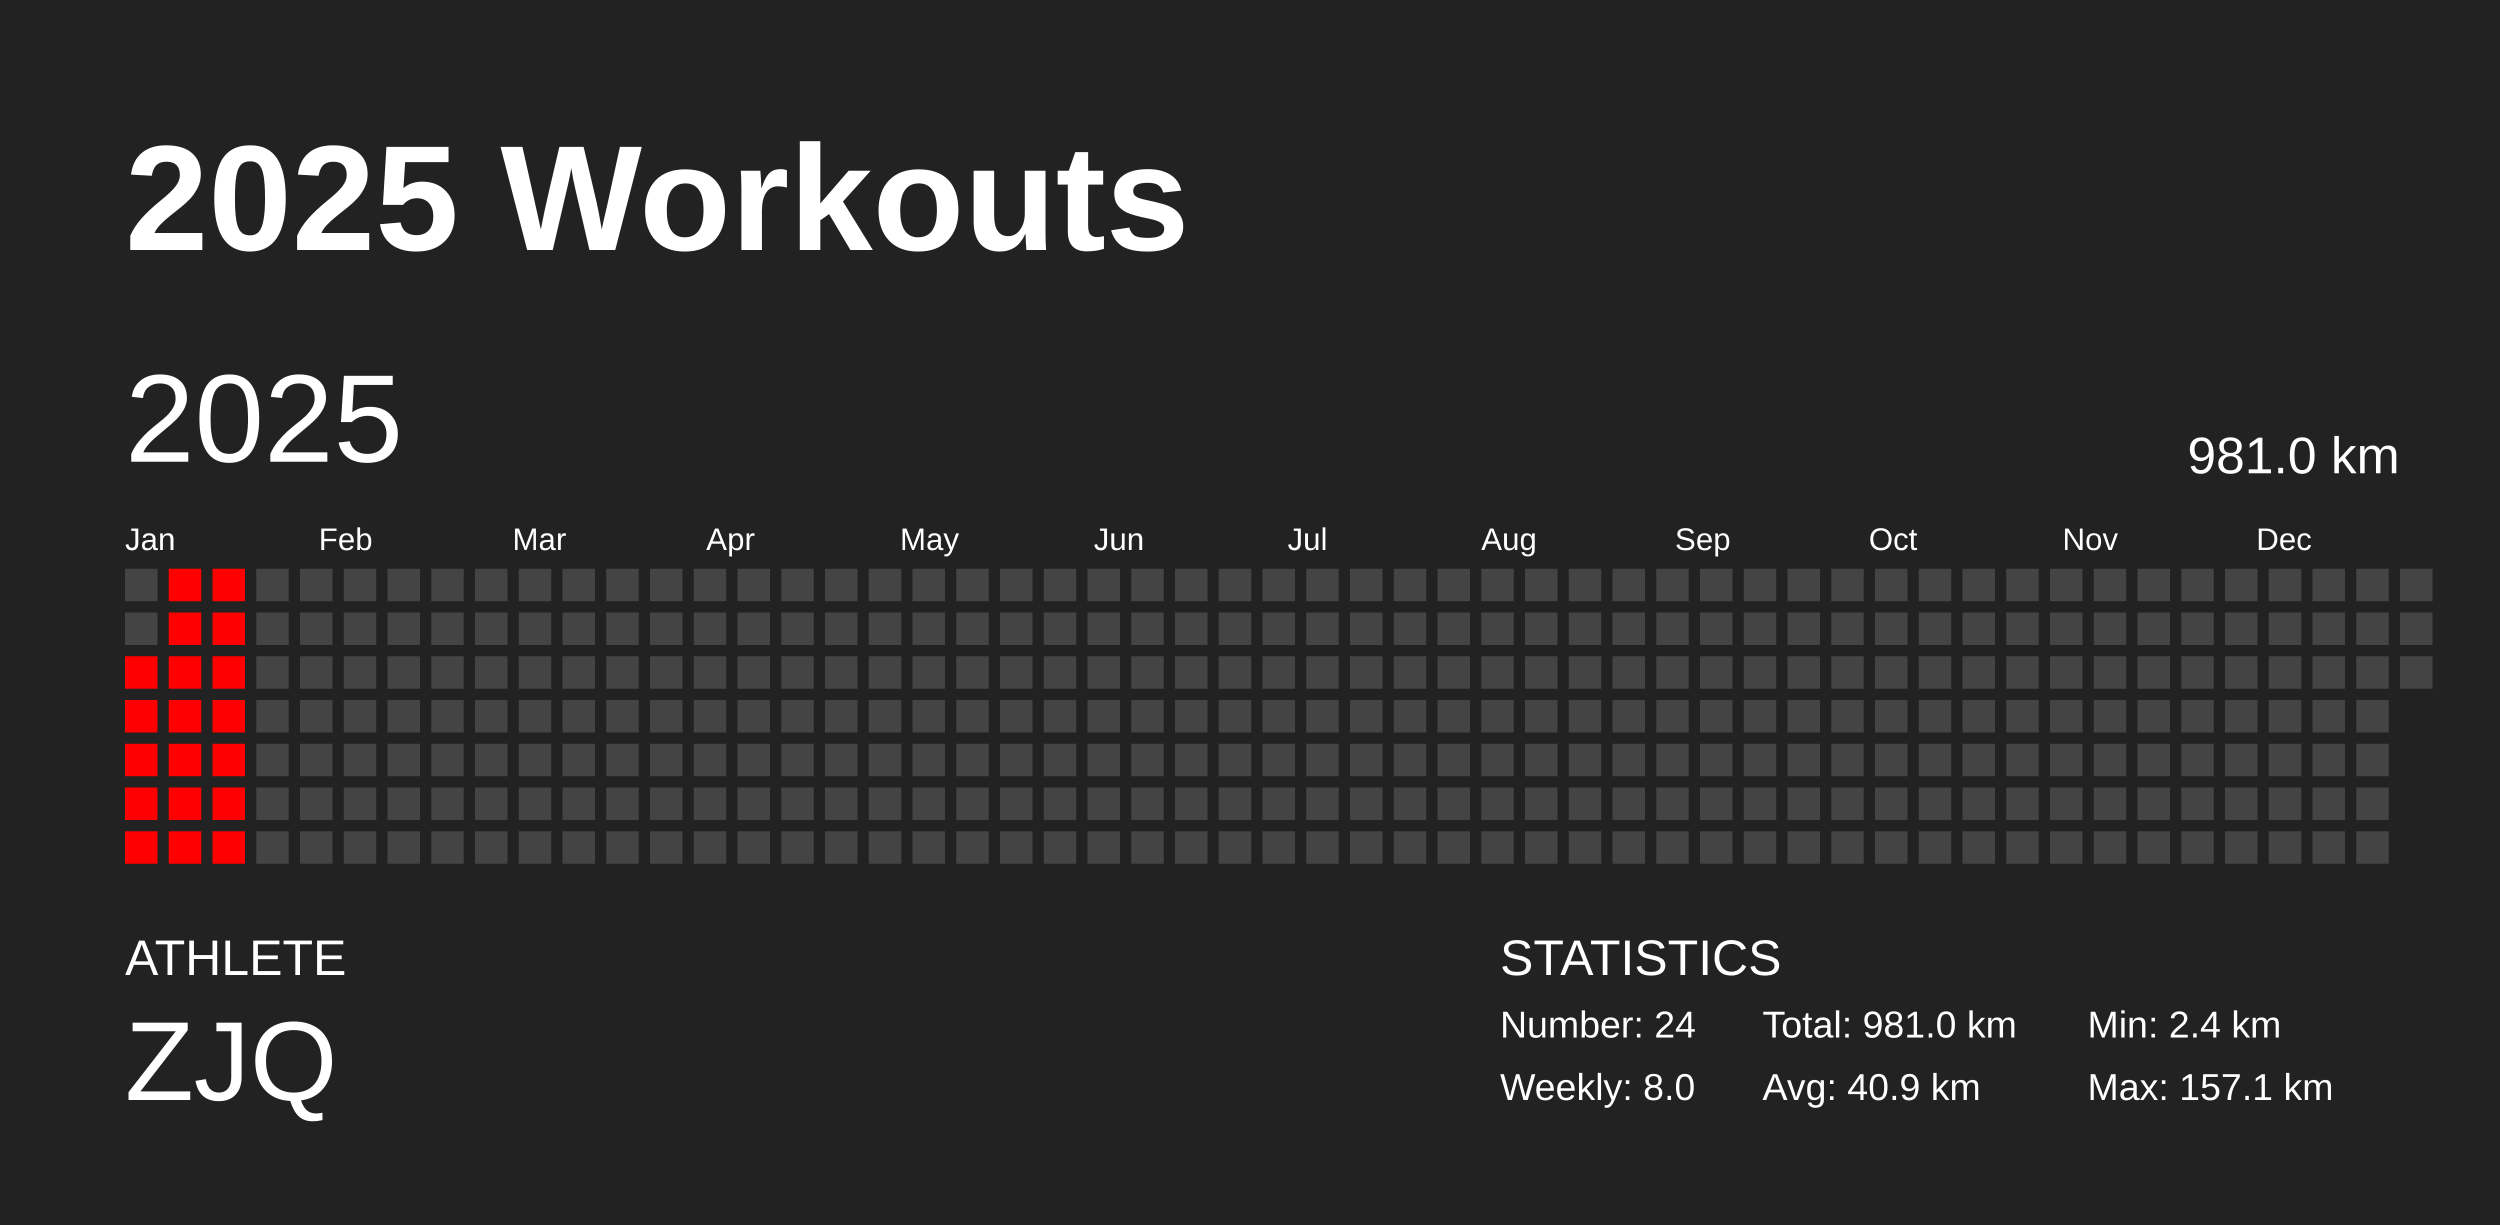
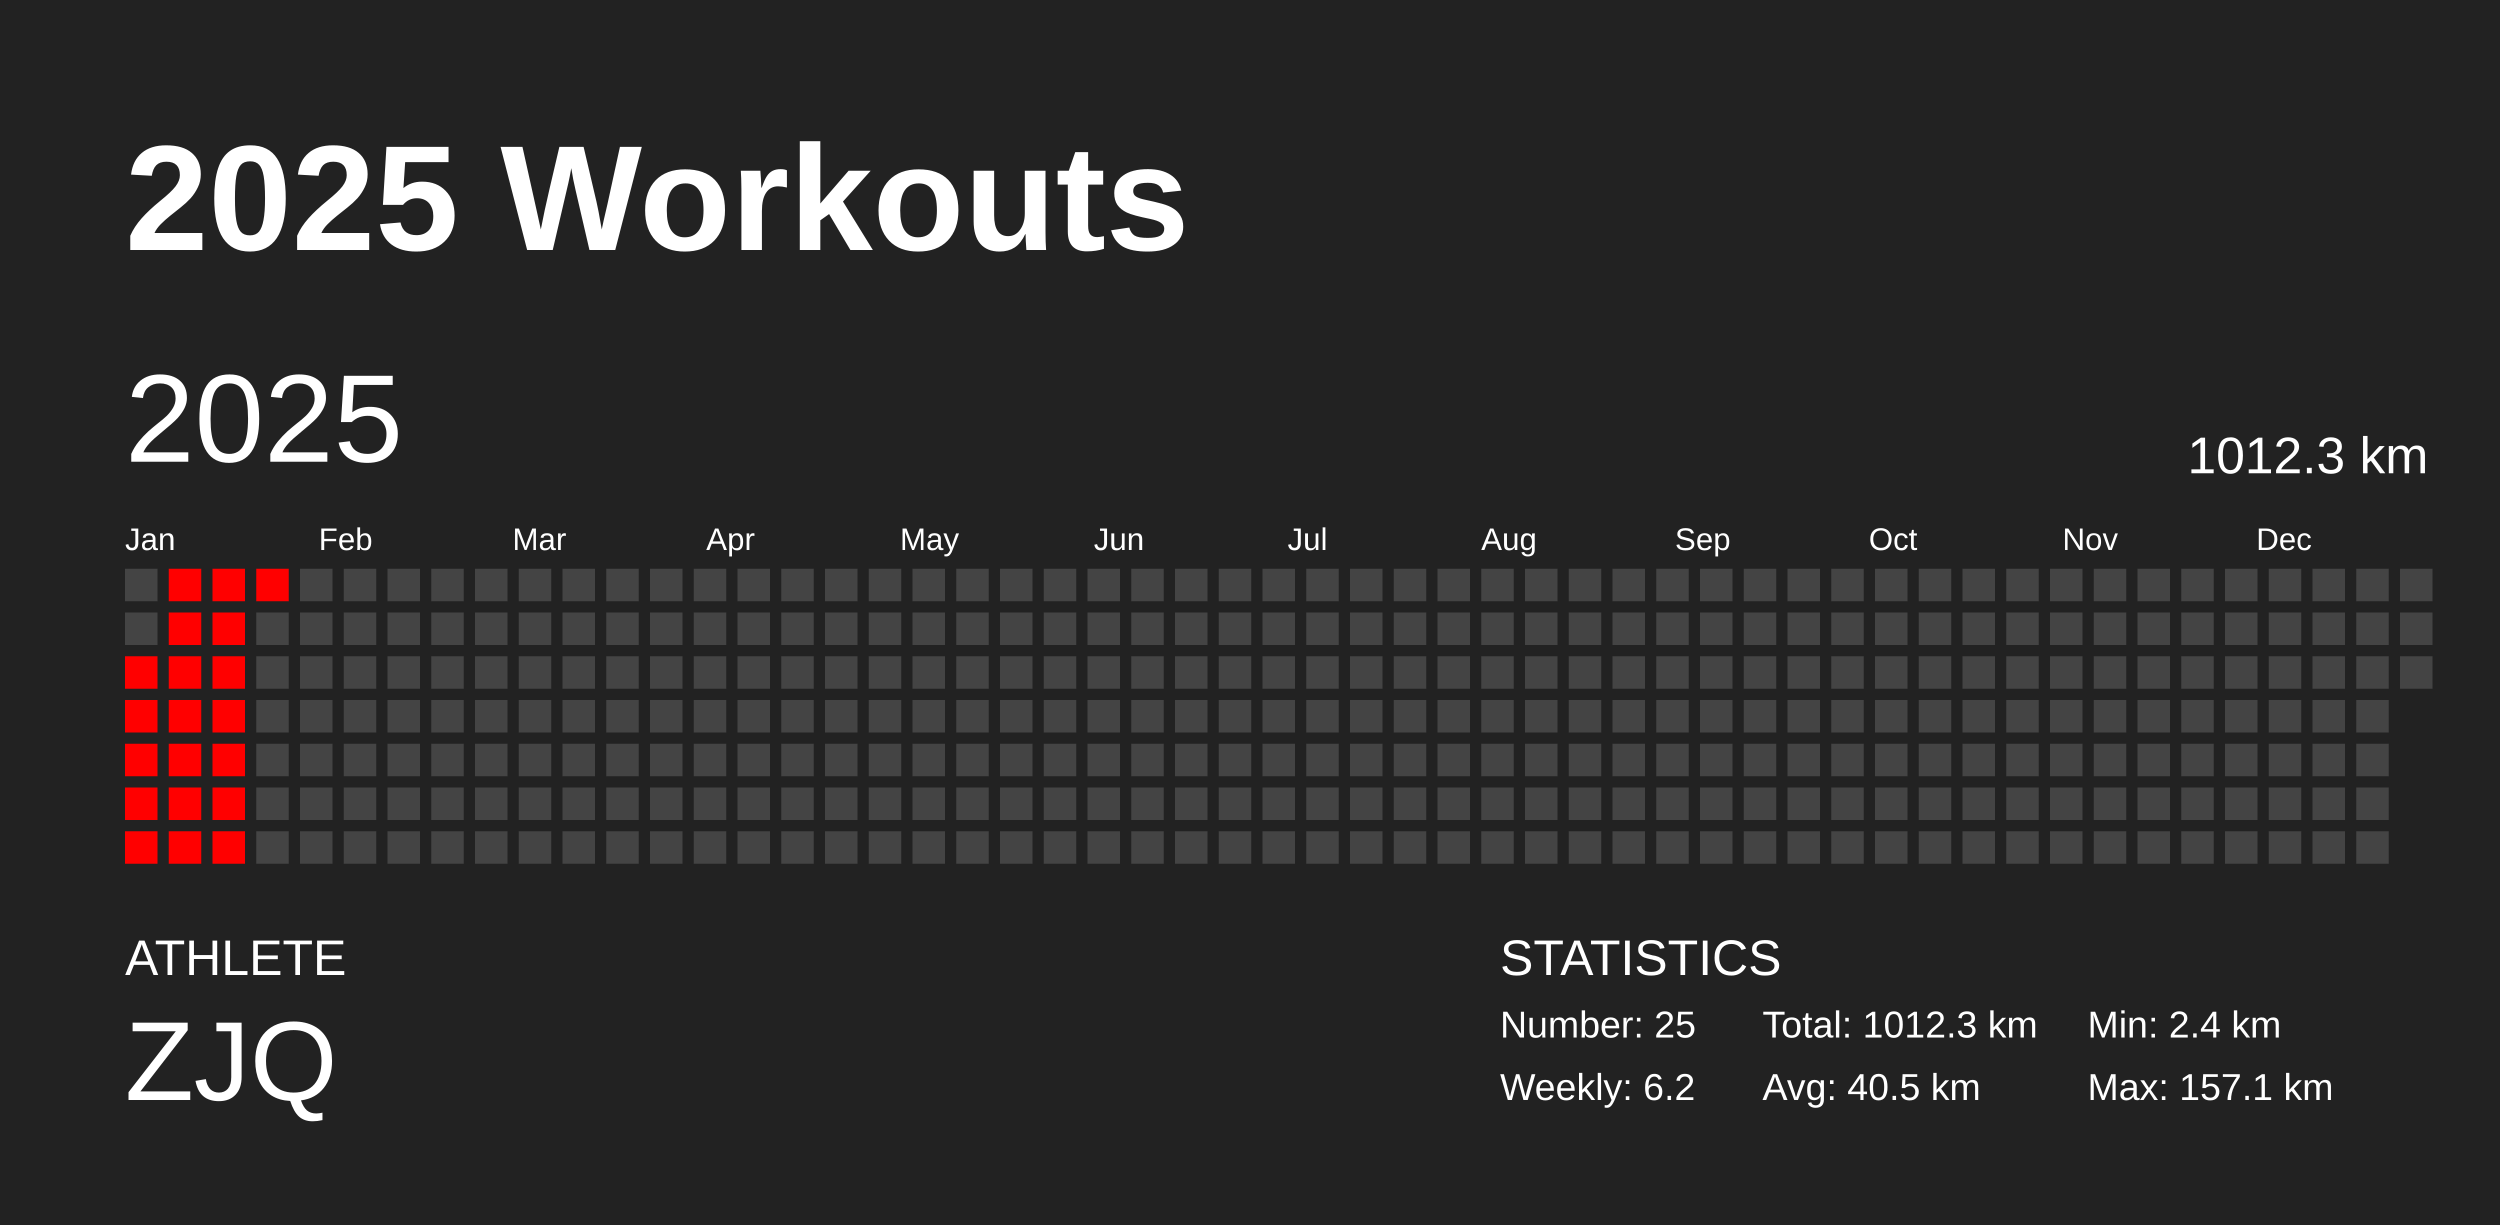
<svg xmlns="http://www.w3.org/2000/svg" baseProfile="full" height="98mm" version="1.1" viewBox="0,0,200,98" width="200mm">
  <defs />
  <rect fill="#222222" height="98" width="200" x="0" y="0" />
  <text fill="#FFFFFF" style="font-size:12px; font-family:Arial; font-weight:bold;" x="10" y="20">2025 Workouts</text>
  <text fill="#FFFFFF" style="font-size:4px; font-family:Arial" x="10" y="78">ATHLETE</text>
  <text fill="#FFFFFF" style="font-size:9px; font-family:Arial" x="10" y="88">ZJQ</text>
  <text fill="#FFFFFF" style="font-size:4px; font-family:Arial" x="120" y="78">STATISTICS</text>
-   <text fill="#FFFFFF" style="font-size:3px; font-family:Arial" x="120" y="83">Number: 24</text>
-   <text fill="#FFFFFF" style="font-size:3px; font-family:Arial" x="120" y="88">Weekly: 8.0</text>
-   <text fill="#FFFFFF" style="font-size:3px; font-family:Arial" x="141" y="83">Total: 981.0 km</text>
-   <text fill="#FFFFFF" style="font-size:3px; font-family:Arial" x="141" y="88">Avg: 40.9 km</text>
+   <text fill="#FFFFFF" style="font-size:3px; font-family:Arial" x="120" y="83">Number: 25</text>
+   <text fill="#FFFFFF" style="font-size:3px; font-family:Arial" x="120" y="88">Weekly: 6.2</text>
+   <text fill="#FFFFFF" style="font-size:3px; font-family:Arial" x="141" y="83">Total: 1012.3 km</text>
+   <text fill="#FFFFFF" style="font-size:3px; font-family:Arial" x="141" y="88">Avg: 40.5 km</text>
  <text fill="#FFFFFF" style="font-size:3px; font-family:Arial" x="167" y="83">Min: 2.4 km</text>
  <text fill="#FFFFFF" style="font-size:3px; font-family:Arial" x="167" y="88">Max: 157.1 km</text>
  <text dominant-baseline="hanging" fill="#FFFFFF" style="font-size:10.0px; font-family:Arial;" x="10" y="30">2025</text>
-   <text dominant-baseline="hanging" fill="#FFFFFF" style="font-size:4.125px; font-family:Arial;" x="175" y="35">981.0 km</text>
+   <text dominant-baseline="hanging" fill="#FFFFFF" style="font-size:4.125px; font-family:Arial;" x="175" y="35">1012.3 km</text>
  <text fill="#FFFFFF" style="font-size:2.5px; font-family:Arial" x="10.0" y="44">Jan</text>
  <text fill="#FFFFFF" style="font-size:2.5px; font-family:Arial" x="25.5" y="44">Feb</text>
  <text fill="#FFFFFF" style="font-size:2.5px; font-family:Arial" x="41.0" y="44">Mar</text>
  <text fill="#FFFFFF" style="font-size:2.5px; font-family:Arial" x="56.5" y="44">Apr</text>
  <text fill="#FFFFFF" style="font-size:2.5px; font-family:Arial" x="72.0" y="44">May</text>
  <text fill="#FFFFFF" style="font-size:2.5px; font-family:Arial" x="87.5" y="44">Jun</text>
  <text fill="#FFFFFF" style="font-size:2.5px; font-family:Arial" x="103.0" y="44">Jul</text>
  <text fill="#FFFFFF" style="font-size:2.5px; font-family:Arial" x="118.5" y="44">Aug</text>
  <text fill="#FFFFFF" style="font-size:2.5px; font-family:Arial" x="134.0" y="44">Sep</text>
  <text fill="#FFFFFF" style="font-size:2.5px; font-family:Arial" x="149.5" y="44">Oct</text>
  <text fill="#FFFFFF" style="font-size:2.5px; font-family:Arial" x="165.0" y="44">Nov</text>
  <text fill="#FFFFFF" style="font-size:2.5px; font-family:Arial" x="180.5" y="44">Dec</text>
  <rect fill="#444444" height="2.6" width="2.6" x="10.0" y="45.5" />
  <rect fill="#444444" height="2.6" width="2.6" x="10.0" y="49.0" />
  <rect fill="red" height="2.6" width="2.6" x="10.0" y="52.5" />
  <rect fill="red" height="2.6" width="2.6" x="10.0" y="56.0" />
  <rect fill="red" height="2.6" width="2.6" x="10.0" y="59.5" />
  <rect fill="red" height="2.6" width="2.6" x="10.0" y="63.0" />
  <rect fill="red" height="2.6" width="2.6" x="10.0" y="66.5" />
  <rect fill="red" height="2.6" width="2.6" x="13.5" y="45.5" />
  <rect fill="red" height="2.6" width="2.6" x="13.5" y="49.0" />
  <rect fill="red" height="2.6" width="2.6" x="13.5" y="52.5" />
  <rect fill="red" height="2.6" width="2.6" x="13.5" y="56.0" />
  <rect fill="red" height="2.6" width="2.6" x="13.5" y="59.5" />
  <rect fill="red" height="2.6" width="2.6" x="13.5" y="63.0" />
  <rect fill="red" height="2.6" width="2.6" x="13.5" y="66.5" />
  <rect fill="red" height="2.6" width="2.6" x="17.0" y="45.5" />
  <rect fill="red" height="2.6" width="2.6" x="17.0" y="49.0" />
  <rect fill="red" height="2.6" width="2.6" x="17.0" y="52.5" />
  <rect fill="red" height="2.6" width="2.6" x="17.0" y="56.0" />
  <rect fill="red" height="2.6" width="2.6" x="17.0" y="59.5" />
  <rect fill="red" height="2.6" width="2.6" x="17.0" y="63.0" />
  <rect fill="red" height="2.6" width="2.6" x="17.0" y="66.5" />
-   <rect fill="#444444" height="2.6" width="2.6" x="20.5" y="45.5" />
+   <rect fill="red" height="2.6" width="2.6" x="20.5" y="45.5" />
  <rect fill="#444444" height="2.6" width="2.6" x="20.5" y="49.0" />
  <rect fill="#444444" height="2.6" width="2.6" x="20.5" y="52.5" />
  <rect fill="#444444" height="2.6" width="2.6" x="20.5" y="56.0" />
  <rect fill="#444444" height="2.6" width="2.6" x="20.5" y="59.5" />
  <rect fill="#444444" height="2.6" width="2.6" x="20.5" y="63.0" />
  <rect fill="#444444" height="2.6" width="2.6" x="20.5" y="66.5" />
  <rect fill="#444444" height="2.6" width="2.6" x="24.0" y="45.5" />
  <rect fill="#444444" height="2.6" width="2.6" x="24.0" y="49.0" />
  <rect fill="#444444" height="2.6" width="2.6" x="24.0" y="52.5" />
  <rect fill="#444444" height="2.6" width="2.6" x="24.0" y="56.0" />
  <rect fill="#444444" height="2.6" width="2.6" x="24.0" y="59.5" />
  <rect fill="#444444" height="2.6" width="2.6" x="24.0" y="63.0" />
  <rect fill="#444444" height="2.6" width="2.6" x="24.0" y="66.5" />
  <rect fill="#444444" height="2.6" width="2.6" x="27.5" y="45.5" />
  <rect fill="#444444" height="2.6" width="2.6" x="27.5" y="49.0" />
  <rect fill="#444444" height="2.6" width="2.6" x="27.5" y="52.5" />
  <rect fill="#444444" height="2.6" width="2.6" x="27.5" y="56.0" />
  <rect fill="#444444" height="2.6" width="2.6" x="27.5" y="59.5" />
  <rect fill="#444444" height="2.6" width="2.6" x="27.5" y="63.0" />
  <rect fill="#444444" height="2.6" width="2.6" x="27.5" y="66.5" />
  <rect fill="#444444" height="2.6" width="2.6" x="31.0" y="45.5" />
  <rect fill="#444444" height="2.6" width="2.6" x="31.0" y="49.0" />
  <rect fill="#444444" height="2.6" width="2.6" x="31.0" y="52.5" />
  <rect fill="#444444" height="2.6" width="2.6" x="31.0" y="56.0" />
  <rect fill="#444444" height="2.6" width="2.6" x="31.0" y="59.5" />
  <rect fill="#444444" height="2.6" width="2.6" x="31.0" y="63.0" />
  <rect fill="#444444" height="2.6" width="2.6" x="31.0" y="66.5" />
  <rect fill="#444444" height="2.6" width="2.6" x="34.5" y="45.5" />
  <rect fill="#444444" height="2.6" width="2.6" x="34.5" y="49.0" />
  <rect fill="#444444" height="2.6" width="2.6" x="34.5" y="52.5" />
  <rect fill="#444444" height="2.6" width="2.6" x="34.5" y="56.0" />
  <rect fill="#444444" height="2.6" width="2.6" x="34.5" y="59.5" />
  <rect fill="#444444" height="2.6" width="2.6" x="34.5" y="63.0" />
  <rect fill="#444444" height="2.6" width="2.6" x="34.5" y="66.5" />
  <rect fill="#444444" height="2.6" width="2.6" x="38.0" y="45.5" />
  <rect fill="#444444" height="2.6" width="2.6" x="38.0" y="49.0" />
  <rect fill="#444444" height="2.6" width="2.6" x="38.0" y="52.5" />
  <rect fill="#444444" height="2.6" width="2.6" x="38.0" y="56.0" />
  <rect fill="#444444" height="2.6" width="2.6" x="38.0" y="59.5" />
  <rect fill="#444444" height="2.6" width="2.6" x="38.0" y="63.0" />
  <rect fill="#444444" height="2.6" width="2.6" x="38.0" y="66.5" />
  <rect fill="#444444" height="2.6" width="2.6" x="41.5" y="45.5" />
  <rect fill="#444444" height="2.6" width="2.6" x="41.5" y="49.0" />
  <rect fill="#444444" height="2.6" width="2.6" x="41.5" y="52.5" />
  <rect fill="#444444" height="2.6" width="2.6" x="41.5" y="56.0" />
  <rect fill="#444444" height="2.6" width="2.6" x="41.5" y="59.5" />
  <rect fill="#444444" height="2.6" width="2.6" x="41.5" y="63.0" />
  <rect fill="#444444" height="2.6" width="2.6" x="41.5" y="66.5" />
  <rect fill="#444444" height="2.6" width="2.6" x="45.0" y="45.5" />
  <rect fill="#444444" height="2.6" width="2.6" x="45.0" y="49.0" />
  <rect fill="#444444" height="2.6" width="2.6" x="45.0" y="52.5" />
  <rect fill="#444444" height="2.6" width="2.6" x="45.0" y="56.0" />
  <rect fill="#444444" height="2.6" width="2.6" x="45.0" y="59.5" />
  <rect fill="#444444" height="2.6" width="2.6" x="45.0" y="63.0" />
  <rect fill="#444444" height="2.6" width="2.6" x="45.0" y="66.5" />
  <rect fill="#444444" height="2.6" width="2.6" x="48.5" y="45.5" />
  <rect fill="#444444" height="2.6" width="2.6" x="48.5" y="49.0" />
  <rect fill="#444444" height="2.6" width="2.6" x="48.5" y="52.5" />
  <rect fill="#444444" height="2.6" width="2.6" x="48.5" y="56.0" />
  <rect fill="#444444" height="2.6" width="2.6" x="48.5" y="59.5" />
  <rect fill="#444444" height="2.6" width="2.6" x="48.5" y="63.0" />
  <rect fill="#444444" height="2.6" width="2.6" x="48.5" y="66.5" />
  <rect fill="#444444" height="2.6" width="2.6" x="52.0" y="45.5" />
  <rect fill="#444444" height="2.6" width="2.6" x="52.0" y="49.0" />
  <rect fill="#444444" height="2.6" width="2.6" x="52.0" y="52.5" />
  <rect fill="#444444" height="2.6" width="2.6" x="52.0" y="56.0" />
  <rect fill="#444444" height="2.6" width="2.6" x="52.0" y="59.5" />
  <rect fill="#444444" height="2.6" width="2.6" x="52.0" y="63.0" />
  <rect fill="#444444" height="2.6" width="2.6" x="52.0" y="66.5" />
  <rect fill="#444444" height="2.6" width="2.6" x="55.5" y="45.5" />
  <rect fill="#444444" height="2.6" width="2.6" x="55.5" y="49.0" />
  <rect fill="#444444" height="2.6" width="2.6" x="55.5" y="52.5" />
  <rect fill="#444444" height="2.6" width="2.6" x="55.5" y="56.0" />
  <rect fill="#444444" height="2.6" width="2.6" x="55.5" y="59.5" />
  <rect fill="#444444" height="2.6" width="2.6" x="55.5" y="63.0" />
  <rect fill="#444444" height="2.6" width="2.6" x="55.5" y="66.5" />
  <rect fill="#444444" height="2.6" width="2.6" x="59.0" y="45.5" />
  <rect fill="#444444" height="2.6" width="2.6" x="59.0" y="49.0" />
  <rect fill="#444444" height="2.6" width="2.6" x="59.0" y="52.5" />
  <rect fill="#444444" height="2.6" width="2.6" x="59.0" y="56.0" />
  <rect fill="#444444" height="2.6" width="2.6" x="59.0" y="59.5" />
  <rect fill="#444444" height="2.6" width="2.6" x="59.0" y="63.0" />
  <rect fill="#444444" height="2.6" width="2.6" x="59.0" y="66.5" />
  <rect fill="#444444" height="2.6" width="2.6" x="62.5" y="45.5" />
  <rect fill="#444444" height="2.6" width="2.6" x="62.5" y="49.0" />
  <rect fill="#444444" height="2.6" width="2.6" x="62.5" y="52.5" />
  <rect fill="#444444" height="2.6" width="2.6" x="62.5" y="56.0" />
  <rect fill="#444444" height="2.6" width="2.6" x="62.5" y="59.5" />
  <rect fill="#444444" height="2.6" width="2.6" x="62.5" y="63.0" />
  <rect fill="#444444" height="2.6" width="2.6" x="62.5" y="66.5" />
  <rect fill="#444444" height="2.6" width="2.6" x="66.0" y="45.5" />
  <rect fill="#444444" height="2.6" width="2.6" x="66.0" y="49.0" />
  <rect fill="#444444" height="2.6" width="2.6" x="66.0" y="52.5" />
  <rect fill="#444444" height="2.6" width="2.6" x="66.0" y="56.0" />
  <rect fill="#444444" height="2.6" width="2.6" x="66.0" y="59.5" />
  <rect fill="#444444" height="2.6" width="2.6" x="66.0" y="63.0" />
  <rect fill="#444444" height="2.6" width="2.6" x="66.0" y="66.5" />
  <rect fill="#444444" height="2.6" width="2.6" x="69.5" y="45.5" />
  <rect fill="#444444" height="2.6" width="2.6" x="69.5" y="49.0" />
  <rect fill="#444444" height="2.6" width="2.6" x="69.5" y="52.5" />
  <rect fill="#444444" height="2.6" width="2.6" x="69.5" y="56.0" />
  <rect fill="#444444" height="2.6" width="2.6" x="69.5" y="59.5" />
  <rect fill="#444444" height="2.6" width="2.6" x="69.5" y="63.0" />
  <rect fill="#444444" height="2.6" width="2.6" x="69.5" y="66.5" />
  <rect fill="#444444" height="2.6" width="2.6" x="73.0" y="45.5" />
  <rect fill="#444444" height="2.6" width="2.6" x="73.0" y="49.0" />
  <rect fill="#444444" height="2.6" width="2.6" x="73.0" y="52.5" />
  <rect fill="#444444" height="2.6" width="2.6" x="73.0" y="56.0" />
  <rect fill="#444444" height="2.6" width="2.6" x="73.0" y="59.5" />
  <rect fill="#444444" height="2.6" width="2.6" x="73.0" y="63.0" />
  <rect fill="#444444" height="2.6" width="2.6" x="73.0" y="66.5" />
  <rect fill="#444444" height="2.6" width="2.6" x="76.5" y="45.5" />
  <rect fill="#444444" height="2.6" width="2.6" x="76.5" y="49.0" />
  <rect fill="#444444" height="2.6" width="2.6" x="76.5" y="52.5" />
  <rect fill="#444444" height="2.6" width="2.6" x="76.5" y="56.0" />
  <rect fill="#444444" height="2.6" width="2.6" x="76.5" y="59.5" />
  <rect fill="#444444" height="2.6" width="2.6" x="76.5" y="63.0" />
  <rect fill="#444444" height="2.6" width="2.6" x="76.5" y="66.5" />
  <rect fill="#444444" height="2.6" width="2.6" x="80.0" y="45.5" />
  <rect fill="#444444" height="2.6" width="2.6" x="80.0" y="49.0" />
  <rect fill="#444444" height="2.6" width="2.6" x="80.0" y="52.5" />
  <rect fill="#444444" height="2.6" width="2.6" x="80.0" y="56.0" />
  <rect fill="#444444" height="2.6" width="2.6" x="80.0" y="59.5" />
  <rect fill="#444444" height="2.6" width="2.6" x="80.0" y="63.0" />
  <rect fill="#444444" height="2.6" width="2.6" x="80.0" y="66.5" />
  <rect fill="#444444" height="2.6" width="2.6" x="83.5" y="45.5" />
  <rect fill="#444444" height="2.6" width="2.6" x="83.5" y="49.0" />
  <rect fill="#444444" height="2.6" width="2.6" x="83.5" y="52.5" />
  <rect fill="#444444" height="2.6" width="2.6" x="83.5" y="56.0" />
  <rect fill="#444444" height="2.6" width="2.6" x="83.5" y="59.5" />
  <rect fill="#444444" height="2.6" width="2.6" x="83.5" y="63.0" />
  <rect fill="#444444" height="2.6" width="2.6" x="83.5" y="66.5" />
  <rect fill="#444444" height="2.6" width="2.6" x="87.0" y="45.5" />
  <rect fill="#444444" height="2.6" width="2.6" x="87.0" y="49.0" />
  <rect fill="#444444" height="2.6" width="2.6" x="87.0" y="52.5" />
  <rect fill="#444444" height="2.6" width="2.6" x="87.0" y="56.0" />
  <rect fill="#444444" height="2.6" width="2.6" x="87.0" y="59.5" />
  <rect fill="#444444" height="2.6" width="2.6" x="87.0" y="63.0" />
  <rect fill="#444444" height="2.6" width="2.6" x="87.0" y="66.5" />
  <rect fill="#444444" height="2.6" width="2.6" x="90.5" y="45.5" />
  <rect fill="#444444" height="2.6" width="2.6" x="90.5" y="49.0" />
  <rect fill="#444444" height="2.6" width="2.6" x="90.5" y="52.5" />
  <rect fill="#444444" height="2.6" width="2.6" x="90.5" y="56.0" />
  <rect fill="#444444" height="2.6" width="2.6" x="90.5" y="59.5" />
  <rect fill="#444444" height="2.6" width="2.6" x="90.5" y="63.0" />
  <rect fill="#444444" height="2.6" width="2.6" x="90.5" y="66.5" />
  <rect fill="#444444" height="2.6" width="2.6" x="94.0" y="45.5" />
  <rect fill="#444444" height="2.6" width="2.6" x="94.0" y="49.0" />
  <rect fill="#444444" height="2.6" width="2.6" x="94.0" y="52.5" />
  <rect fill="#444444" height="2.6" width="2.6" x="94.0" y="56.0" />
  <rect fill="#444444" height="2.6" width="2.6" x="94.0" y="59.5" />
  <rect fill="#444444" height="2.6" width="2.6" x="94.0" y="63.0" />
  <rect fill="#444444" height="2.6" width="2.6" x="94.0" y="66.5" />
  <rect fill="#444444" height="2.6" width="2.6" x="97.5" y="45.5" />
  <rect fill="#444444" height="2.6" width="2.6" x="97.5" y="49.0" />
  <rect fill="#444444" height="2.6" width="2.6" x="97.5" y="52.5" />
  <rect fill="#444444" height="2.6" width="2.6" x="97.5" y="56.0" />
  <rect fill="#444444" height="2.6" width="2.6" x="97.5" y="59.5" />
  <rect fill="#444444" height="2.6" width="2.6" x="97.5" y="63.0" />
  <rect fill="#444444" height="2.6" width="2.6" x="97.5" y="66.5" />
  <rect fill="#444444" height="2.6" width="2.6" x="101.0" y="45.5" />
  <rect fill="#444444" height="2.6" width="2.6" x="101.0" y="49.0" />
  <rect fill="#444444" height="2.6" width="2.6" x="101.0" y="52.5" />
  <rect fill="#444444" height="2.6" width="2.6" x="101.0" y="56.0" />
  <rect fill="#444444" height="2.6" width="2.6" x="101.0" y="59.5" />
  <rect fill="#444444" height="2.6" width="2.6" x="101.0" y="63.0" />
  <rect fill="#444444" height="2.6" width="2.6" x="101.0" y="66.5" />
  <rect fill="#444444" height="2.6" width="2.6" x="104.5" y="45.5" />
  <rect fill="#444444" height="2.6" width="2.6" x="104.5" y="49.0" />
  <rect fill="#444444" height="2.6" width="2.6" x="104.5" y="52.5" />
  <rect fill="#444444" height="2.6" width="2.6" x="104.5" y="56.0" />
  <rect fill="#444444" height="2.6" width="2.6" x="104.5" y="59.5" />
  <rect fill="#444444" height="2.6" width="2.6" x="104.5" y="63.0" />
  <rect fill="#444444" height="2.6" width="2.6" x="104.5" y="66.5" />
  <rect fill="#444444" height="2.6" width="2.6" x="108.0" y="45.5" />
  <rect fill="#444444" height="2.6" width="2.6" x="108.0" y="49.0" />
  <rect fill="#444444" height="2.6" width="2.6" x="108.0" y="52.5" />
  <rect fill="#444444" height="2.6" width="2.6" x="108.0" y="56.0" />
  <rect fill="#444444" height="2.6" width="2.6" x="108.0" y="59.5" />
  <rect fill="#444444" height="2.6" width="2.6" x="108.0" y="63.0" />
  <rect fill="#444444" height="2.6" width="2.6" x="108.0" y="66.5" />
  <rect fill="#444444" height="2.6" width="2.6" x="111.5" y="45.5" />
  <rect fill="#444444" height="2.6" width="2.6" x="111.5" y="49.0" />
  <rect fill="#444444" height="2.6" width="2.6" x="111.5" y="52.5" />
  <rect fill="#444444" height="2.6" width="2.6" x="111.5" y="56.0" />
  <rect fill="#444444" height="2.6" width="2.6" x="111.5" y="59.5" />
  <rect fill="#444444" height="2.6" width="2.6" x="111.5" y="63.0" />
  <rect fill="#444444" height="2.6" width="2.6" x="111.5" y="66.5" />
  <rect fill="#444444" height="2.6" width="2.6" x="115.0" y="45.5" />
  <rect fill="#444444" height="2.6" width="2.6" x="115.0" y="49.0" />
  <rect fill="#444444" height="2.6" width="2.6" x="115.0" y="52.5" />
  <rect fill="#444444" height="2.6" width="2.6" x="115.0" y="56.0" />
  <rect fill="#444444" height="2.6" width="2.6" x="115.0" y="59.5" />
  <rect fill="#444444" height="2.6" width="2.6" x="115.0" y="63.0" />
  <rect fill="#444444" height="2.6" width="2.6" x="115.0" y="66.5" />
  <rect fill="#444444" height="2.6" width="2.6" x="118.5" y="45.5" />
  <rect fill="#444444" height="2.6" width="2.6" x="118.5" y="49.0" />
  <rect fill="#444444" height="2.6" width="2.6" x="118.5" y="52.5" />
  <rect fill="#444444" height="2.6" width="2.6" x="118.5" y="56.0" />
  <rect fill="#444444" height="2.6" width="2.6" x="118.5" y="59.5" />
  <rect fill="#444444" height="2.6" width="2.6" x="118.5" y="63.0" />
  <rect fill="#444444" height="2.6" width="2.6" x="118.5" y="66.5" />
  <rect fill="#444444" height="2.6" width="2.6" x="122.0" y="45.5" />
  <rect fill="#444444" height="2.6" width="2.6" x="122.0" y="49.0" />
  <rect fill="#444444" height="2.6" width="2.6" x="122.0" y="52.5" />
  <rect fill="#444444" height="2.6" width="2.6" x="122.0" y="56.0" />
  <rect fill="#444444" height="2.6" width="2.6" x="122.0" y="59.5" />
  <rect fill="#444444" height="2.6" width="2.6" x="122.0" y="63.0" />
  <rect fill="#444444" height="2.6" width="2.6" x="122.0" y="66.5" />
  <rect fill="#444444" height="2.6" width="2.6" x="125.5" y="45.5" />
  <rect fill="#444444" height="2.6" width="2.6" x="125.5" y="49.0" />
  <rect fill="#444444" height="2.6" width="2.6" x="125.5" y="52.5" />
  <rect fill="#444444" height="2.6" width="2.6" x="125.5" y="56.0" />
  <rect fill="#444444" height="2.6" width="2.6" x="125.5" y="59.5" />
  <rect fill="#444444" height="2.6" width="2.6" x="125.5" y="63.0" />
  <rect fill="#444444" height="2.6" width="2.6" x="125.5" y="66.5" />
  <rect fill="#444444" height="2.6" width="2.6" x="129.0" y="45.5" />
  <rect fill="#444444" height="2.6" width="2.6" x="129.0" y="49.0" />
  <rect fill="#444444" height="2.6" width="2.6" x="129.0" y="52.5" />
  <rect fill="#444444" height="2.6" width="2.6" x="129.0" y="56.0" />
  <rect fill="#444444" height="2.6" width="2.6" x="129.0" y="59.5" />
  <rect fill="#444444" height="2.6" width="2.6" x="129.0" y="63.0" />
  <rect fill="#444444" height="2.6" width="2.6" x="129.0" y="66.5" />
  <rect fill="#444444" height="2.6" width="2.6" x="132.5" y="45.5" />
  <rect fill="#444444" height="2.6" width="2.6" x="132.5" y="49.0" />
  <rect fill="#444444" height="2.6" width="2.6" x="132.5" y="52.5" />
  <rect fill="#444444" height="2.6" width="2.6" x="132.5" y="56.0" />
  <rect fill="#444444" height="2.6" width="2.6" x="132.5" y="59.5" />
  <rect fill="#444444" height="2.6" width="2.6" x="132.5" y="63.0" />
  <rect fill="#444444" height="2.6" width="2.6" x="132.5" y="66.5" />
  <rect fill="#444444" height="2.6" width="2.6" x="136.0" y="45.5" />
  <rect fill="#444444" height="2.6" width="2.6" x="136.0" y="49.0" />
  <rect fill="#444444" height="2.6" width="2.6" x="136.0" y="52.5" />
  <rect fill="#444444" height="2.6" width="2.6" x="136.0" y="56.0" />
  <rect fill="#444444" height="2.6" width="2.6" x="136.0" y="59.5" />
  <rect fill="#444444" height="2.6" width="2.6" x="136.0" y="63.0" />
  <rect fill="#444444" height="2.6" width="2.6" x="136.0" y="66.5" />
  <rect fill="#444444" height="2.6" width="2.6" x="139.5" y="45.5" />
  <rect fill="#444444" height="2.6" width="2.6" x="139.5" y="49.0" />
  <rect fill="#444444" height="2.6" width="2.6" x="139.5" y="52.5" />
  <rect fill="#444444" height="2.6" width="2.6" x="139.5" y="56.0" />
  <rect fill="#444444" height="2.6" width="2.6" x="139.5" y="59.5" />
  <rect fill="#444444" height="2.6" width="2.6" x="139.5" y="63.0" />
  <rect fill="#444444" height="2.6" width="2.6" x="139.5" y="66.5" />
  <rect fill="#444444" height="2.6" width="2.6" x="143.0" y="45.5" />
  <rect fill="#444444" height="2.6" width="2.6" x="143.0" y="49.0" />
  <rect fill="#444444" height="2.6" width="2.6" x="143.0" y="52.5" />
  <rect fill="#444444" height="2.6" width="2.6" x="143.0" y="56.0" />
  <rect fill="#444444" height="2.6" width="2.6" x="143.0" y="59.5" />
  <rect fill="#444444" height="2.6" width="2.6" x="143.0" y="63.0" />
  <rect fill="#444444" height="2.6" width="2.6" x="143.0" y="66.5" />
  <rect fill="#444444" height="2.6" width="2.6" x="146.5" y="45.5" />
  <rect fill="#444444" height="2.6" width="2.6" x="146.5" y="49.0" />
  <rect fill="#444444" height="2.6" width="2.6" x="146.5" y="52.5" />
  <rect fill="#444444" height="2.6" width="2.6" x="146.5" y="56.0" />
  <rect fill="#444444" height="2.6" width="2.6" x="146.5" y="59.5" />
  <rect fill="#444444" height="2.6" width="2.6" x="146.5" y="63.0" />
  <rect fill="#444444" height="2.6" width="2.6" x="146.5" y="66.5" />
  <rect fill="#444444" height="2.6" width="2.6" x="150.0" y="45.5" />
  <rect fill="#444444" height="2.6" width="2.6" x="150.0" y="49.0" />
  <rect fill="#444444" height="2.6" width="2.6" x="150.0" y="52.5" />
  <rect fill="#444444" height="2.6" width="2.6" x="150.0" y="56.0" />
  <rect fill="#444444" height="2.6" width="2.6" x="150.0" y="59.5" />
  <rect fill="#444444" height="2.6" width="2.6" x="150.0" y="63.0" />
  <rect fill="#444444" height="2.6" width="2.6" x="150.0" y="66.5" />
  <rect fill="#444444" height="2.6" width="2.6" x="153.5" y="45.5" />
  <rect fill="#444444" height="2.6" width="2.6" x="153.5" y="49.0" />
  <rect fill="#444444" height="2.6" width="2.6" x="153.5" y="52.5" />
  <rect fill="#444444" height="2.6" width="2.6" x="153.5" y="56.0" />
  <rect fill="#444444" height="2.6" width="2.6" x="153.5" y="59.5" />
  <rect fill="#444444" height="2.6" width="2.6" x="153.5" y="63.0" />
  <rect fill="#444444" height="2.6" width="2.6" x="153.5" y="66.5" />
  <rect fill="#444444" height="2.6" width="2.6" x="157.0" y="45.5" />
  <rect fill="#444444" height="2.6" width="2.6" x="157.0" y="49.0" />
  <rect fill="#444444" height="2.6" width="2.6" x="157.0" y="52.5" />
  <rect fill="#444444" height="2.6" width="2.6" x="157.0" y="56.0" />
  <rect fill="#444444" height="2.6" width="2.6" x="157.0" y="59.5" />
  <rect fill="#444444" height="2.6" width="2.6" x="157.0" y="63.0" />
  <rect fill="#444444" height="2.6" width="2.6" x="157.0" y="66.5" />
  <rect fill="#444444" height="2.6" width="2.6" x="160.5" y="45.5" />
  <rect fill="#444444" height="2.6" width="2.6" x="160.5" y="49.0" />
  <rect fill="#444444" height="2.6" width="2.6" x="160.5" y="52.5" />
  <rect fill="#444444" height="2.6" width="2.6" x="160.5" y="56.0" />
  <rect fill="#444444" height="2.6" width="2.6" x="160.5" y="59.5" />
  <rect fill="#444444" height="2.6" width="2.6" x="160.5" y="63.0" />
  <rect fill="#444444" height="2.6" width="2.6" x="160.5" y="66.5" />
  <rect fill="#444444" height="2.6" width="2.6" x="164.0" y="45.5" />
  <rect fill="#444444" height="2.6" width="2.6" x="164.0" y="49.0" />
  <rect fill="#444444" height="2.6" width="2.6" x="164.0" y="52.5" />
  <rect fill="#444444" height="2.6" width="2.6" x="164.0" y="56.0" />
  <rect fill="#444444" height="2.6" width="2.6" x="164.0" y="59.5" />
  <rect fill="#444444" height="2.6" width="2.6" x="164.0" y="63.0" />
  <rect fill="#444444" height="2.6" width="2.6" x="164.0" y="66.5" />
  <rect fill="#444444" height="2.6" width="2.6" x="167.5" y="45.5" />
  <rect fill="#444444" height="2.6" width="2.6" x="167.5" y="49.0" />
  <rect fill="#444444" height="2.6" width="2.6" x="167.5" y="52.5" />
  <rect fill="#444444" height="2.6" width="2.6" x="167.5" y="56.0" />
  <rect fill="#444444" height="2.6" width="2.6" x="167.5" y="59.5" />
  <rect fill="#444444" height="2.6" width="2.6" x="167.5" y="63.0" />
  <rect fill="#444444" height="2.6" width="2.6" x="167.5" y="66.5" />
  <rect fill="#444444" height="2.6" width="2.6" x="171.0" y="45.5" />
  <rect fill="#444444" height="2.6" width="2.6" x="171.0" y="49.0" />
  <rect fill="#444444" height="2.6" width="2.6" x="171.0" y="52.5" />
  <rect fill="#444444" height="2.6" width="2.6" x="171.0" y="56.0" />
  <rect fill="#444444" height="2.6" width="2.6" x="171.0" y="59.5" />
  <rect fill="#444444" height="2.6" width="2.6" x="171.0" y="63.0" />
  <rect fill="#444444" height="2.6" width="2.6" x="171.0" y="66.5" />
  <rect fill="#444444" height="2.6" width="2.6" x="174.5" y="45.5" />
  <rect fill="#444444" height="2.6" width="2.6" x="174.5" y="49.0" />
  <rect fill="#444444" height="2.6" width="2.6" x="174.5" y="52.5" />
  <rect fill="#444444" height="2.6" width="2.6" x="174.5" y="56.0" />
  <rect fill="#444444" height="2.6" width="2.6" x="174.5" y="59.5" />
  <rect fill="#444444" height="2.6" width="2.6" x="174.5" y="63.0" />
  <rect fill="#444444" height="2.6" width="2.6" x="174.5" y="66.5" />
  <rect fill="#444444" height="2.6" width="2.6" x="178.0" y="45.5" />
  <rect fill="#444444" height="2.6" width="2.6" x="178.0" y="49.0" />
  <rect fill="#444444" height="2.6" width="2.6" x="178.0" y="52.5" />
  <rect fill="#444444" height="2.6" width="2.6" x="178.0" y="56.0" />
  <rect fill="#444444" height="2.6" width="2.6" x="178.0" y="59.5" />
  <rect fill="#444444" height="2.6" width="2.6" x="178.0" y="63.0" />
  <rect fill="#444444" height="2.6" width="2.6" x="178.0" y="66.5" />
  <rect fill="#444444" height="2.6" width="2.6" x="181.5" y="45.5" />
  <rect fill="#444444" height="2.6" width="2.6" x="181.5" y="49.0" />
  <rect fill="#444444" height="2.6" width="2.6" x="181.5" y="52.5" />
  <rect fill="#444444" height="2.6" width="2.6" x="181.5" y="56.0" />
  <rect fill="#444444" height="2.6" width="2.6" x="181.5" y="59.5" />
  <rect fill="#444444" height="2.6" width="2.6" x="181.5" y="63.0" />
  <rect fill="#444444" height="2.6" width="2.6" x="181.5" y="66.5" />
  <rect fill="#444444" height="2.6" width="2.6" x="185.0" y="45.5" />
  <rect fill="#444444" height="2.6" width="2.6" x="185.0" y="49.0" />
  <rect fill="#444444" height="2.6" width="2.6" x="185.0" y="52.5" />
  <rect fill="#444444" height="2.6" width="2.6" x="185.0" y="56.0" />
  <rect fill="#444444" height="2.6" width="2.6" x="185.0" y="59.5" />
  <rect fill="#444444" height="2.6" width="2.6" x="185.0" y="63.0" />
  <rect fill="#444444" height="2.6" width="2.6" x="185.0" y="66.5" />
  <rect fill="#444444" height="2.6" width="2.6" x="188.5" y="45.5" />
  <rect fill="#444444" height="2.6" width="2.6" x="188.5" y="49.0" />
  <rect fill="#444444" height="2.6" width="2.6" x="188.5" y="52.5" />
  <rect fill="#444444" height="2.6" width="2.6" x="188.5" y="56.0" />
  <rect fill="#444444" height="2.6" width="2.6" x="188.5" y="59.5" />
  <rect fill="#444444" height="2.6" width="2.6" x="188.5" y="63.0" />
  <rect fill="#444444" height="2.6" width="2.6" x="188.5" y="66.5" />
  <rect fill="#444444" height="2.6" width="2.6" x="192.0" y="45.5" />
  <rect fill="#444444" height="2.6" width="2.6" x="192.0" y="49.0" />
  <rect fill="#444444" height="2.6" width="2.6" x="192.0" y="52.5" />
</svg>
